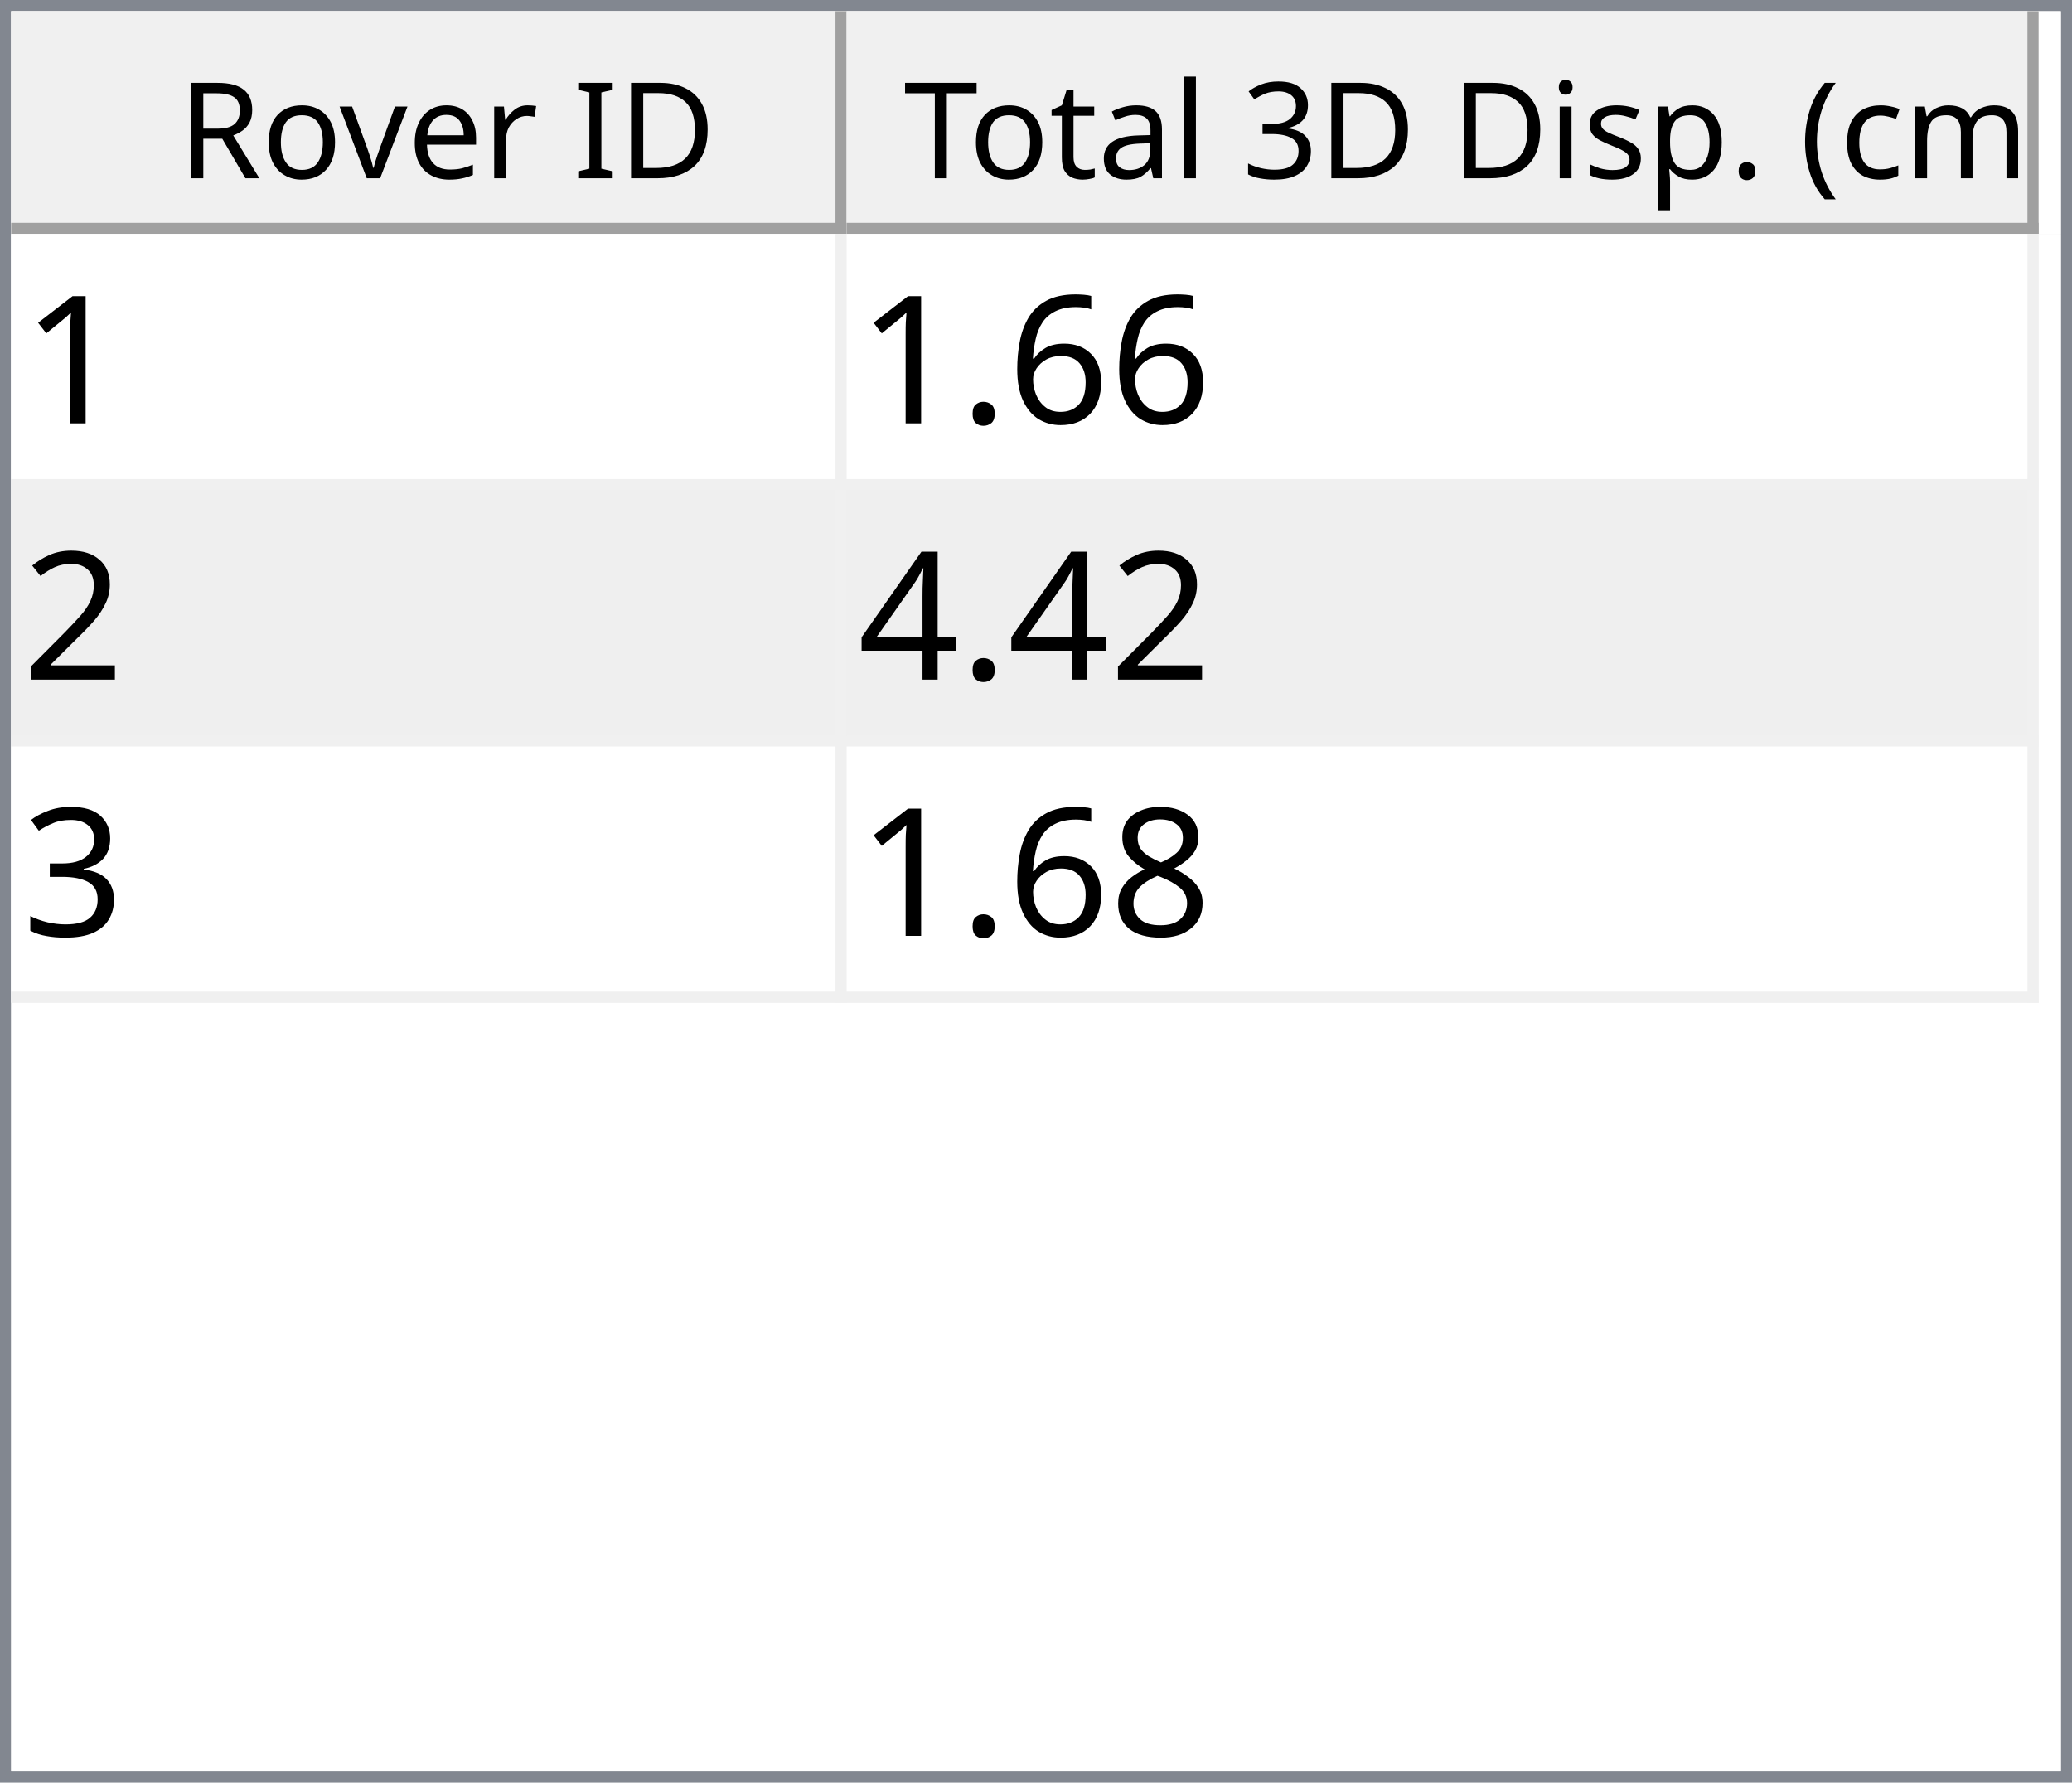
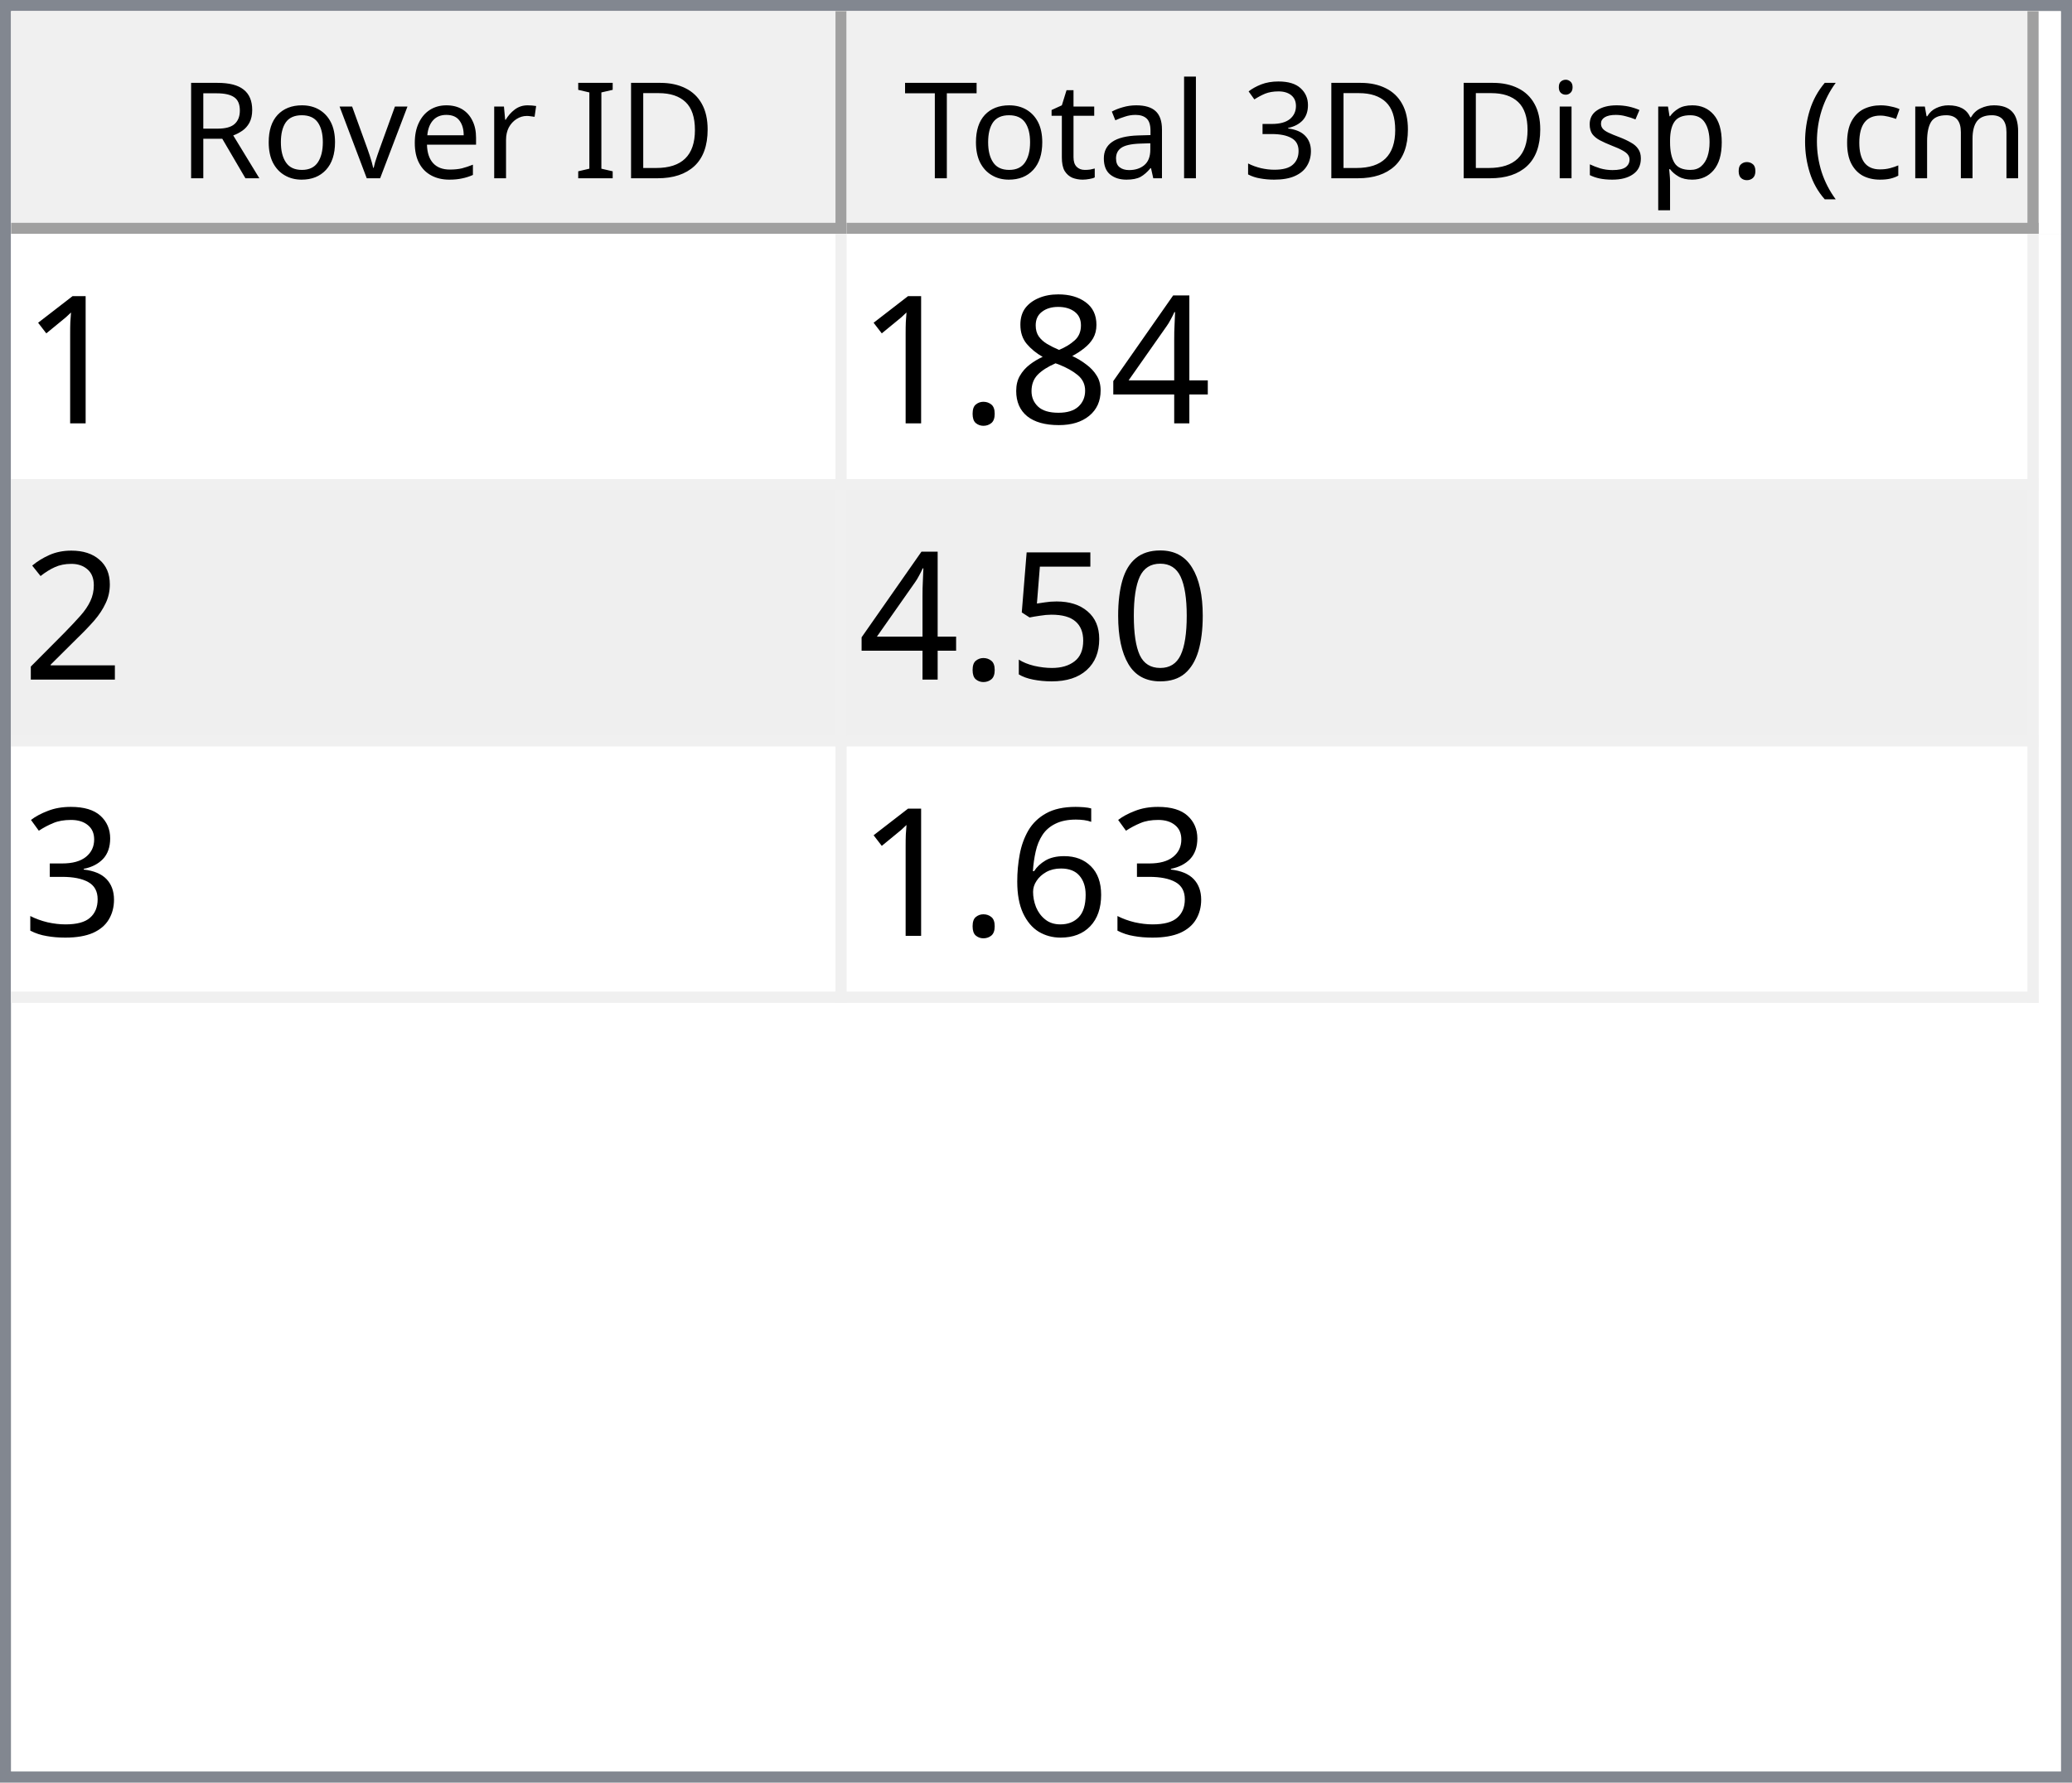
<svg xmlns="http://www.w3.org/2000/svg" style="fill-opacity:1; color-rendering:auto; color-interpolation:auto; text-rendering:auto; stroke:black; stroke-linecap:square; stroke-miterlimit:10; shape-rendering:auto; stroke-opacity:1; fill:black; stroke-dasharray:none; font-weight:normal; stroke-width:1; font-family:'Dialog'; font-style:normal; stroke-linejoin:miter; font-size:12px; stroke-dashoffset:0; image-rendering:auto;" width="186" height="160">
  <defs id="genericDefs" />
  <g>
    <defs id="defs1">
      <clipPath clipPathUnits="userSpaceOnUse" id="clipPath1">
        <path d="M0 0 L186 0 L186 160 L0 160 L0 0 Z" />
      </clipPath>
      <clipPath clipPathUnits="userSpaceOnUse" id="clipPath2">
        <path d="M0 0 L0 160 L186 160 L186 0 Z" />
      </clipPath>
      <clipPath clipPathUnits="userSpaceOnUse" id="clipPath3">
        <path d="M0 0 L0 20 L184 20 L184 0 Z" />
      </clipPath>
      <clipPath clipPathUnits="userSpaceOnUse" id="clipPath4">
        <path d="M0 0 L0 20 L75 20 L75 0 Z" />
      </clipPath>
      <clipPath clipPathUnits="userSpaceOnUse" id="clipPath5">
        <path d="M1 1 L1 19 L74 19 L74 1 Z" />
      </clipPath>
      <clipPath clipPathUnits="userSpaceOnUse" id="clipPath6">
        <path d="M0 0 L0 18 L73 18 L73 0 Z" />
      </clipPath>
      <clipPath clipPathUnits="userSpaceOnUse" id="clipPath7">
        <path d="M-0.5 -0.5 L-0.5 19.5 L74.5 19.5 L74.5 -0.5 Z" />
      </clipPath>
      <clipPath clipPathUnits="userSpaceOnUse" id="clipPath8">
        <path d="M0 0 L0 20 L107 20 L107 0 Z" />
      </clipPath>
      <clipPath clipPathUnits="userSpaceOnUse" id="clipPath9">
        <path d="M1 1 L1 19 L106 19 L106 1 Z" />
      </clipPath>
      <clipPath clipPathUnits="userSpaceOnUse" id="clipPath10">
        <path d="M0 0 L0 18 L105 18 L105 0 Z" />
      </clipPath>
      <clipPath clipPathUnits="userSpaceOnUse" id="clipPath11">
        <path d="M-0.5 -0.5 L-0.5 19.5 L106.5 19.5 L106.5 -0.5 Z" />
      </clipPath>
      <clipPath clipPathUnits="userSpaceOnUse" id="clipPath12">
        <path d="M0 0 L0 138 L184 138 L184 0 Z" />
      </clipPath>
      <clipPath clipPathUnits="userSpaceOnUse" id="clipPath13">
        <path d="M0 0 L0 69 L182 69 L182 0 Z" />
      </clipPath>
      <clipPath clipPathUnits="userSpaceOnUse" id="clipPath14">
        <path d="M-0.5 -0.5 L-0.5 68.5 L181.5 68.5 L181.5 -0.5 Z" />
      </clipPath>
      <clipPath clipPathUnits="userSpaceOnUse" id="clipPath15">
        <path d="M0 0 L0 22 L74 22 L74 0 Z" />
      </clipPath>
      <clipPath clipPathUnits="userSpaceOnUse" id="clipPath16">
        <path d="M0 0 L0 22 L106 22 L106 0 Z" />
      </clipPath>
      <font horiz-adv-x="64.551" id="font1">
        <font-face ascent="107.91" descent="25.098" units-per-em="100" style="font-style:normal; font-family:Segoe UI; font-weight:normal;" />
        <missing-glyph horiz-adv-x="64.551" d="M8.109 0 L8.109 68.266 L56.453 68.266 L56.453 0 L8.109 0 ZM15.328 7.234 L49.219 7.234 L49.219 61.031 L15.328 61.031 L15.328 7.234 Z" />
        <glyph unicode="D" horiz-adv-x="70.117" d="M9.188 0 L9.188 70.016 L28.516 70.016 Q65.531 70.016 65.531 35.891 Q65.531 19.672 55.25 9.836 Q44.969 0 27.734 0 L9.188 0 ZM17.391 62.594 L17.391 7.422 L27.828 7.422 Q41.609 7.422 49.273 14.797 Q56.938 22.172 56.938 35.688 Q56.938 62.594 28.328 62.594 L17.391 62.594 Z" />
        <glyph unicode="I" horiz-adv-x="26.611" d="M17.391 0 L9.188 0 L9.188 70.016 L17.391 70.016 L17.391 0 Z" />
        <glyph unicode=" " horiz-adv-x="27.393" d="" />
        <glyph unicode="r" horiz-adv-x="34.766" d="M34.188 41.891 Q32.078 43.5 28.125 43.5 Q23 43.5 19.555 38.672 Q16.109 33.844 16.109 25.484 L16.109 0 L8.109 0 L8.109 50 L16.109 50 L16.109 39.703 L16.312 39.703 Q18.016 44.969 21.531 47.922 Q25.047 50.875 29.391 50.875 Q32.516 50.875 34.188 50.203 L34.188 41.891 Z" />
        <glyph unicode="e" horiz-adv-x="52.295" d="M48.297 23 L12.984 23 Q13.188 14.656 17.484 10.109 Q21.781 5.562 29.297 5.562 Q37.75 5.562 44.828 11.141 L44.828 3.609 Q38.234 -1.172 27.391 -1.172 Q16.797 -1.172 10.742 5.641 Q4.688 12.453 4.688 24.812 Q4.688 36.469 11.305 43.82 Q17.922 51.172 27.734 51.172 Q37.547 51.172 42.922 44.828 Q48.297 38.484 48.297 27.203 L48.297 23 ZM40.094 29.781 Q40.047 36.719 36.75 40.578 Q33.453 44.438 27.594 44.438 Q21.922 44.438 17.969 40.383 Q14.016 36.328 13.094 29.781 L40.094 29.781 Z" />
        <glyph unicode="v" horiz-adv-x="47.9" d="M47.406 50 L27.484 0 L19.625 0 L0.688 50 L9.469 50 L22.172 13.672 Q23.578 9.672 23.922 6.688 L24.125 6.688 Q24.609 10.453 25.688 13.484 L38.969 50 L47.406 50 Z" />
        <glyph unicode="o" horiz-adv-x="58.594" d="M29 -1.172 Q17.922 -1.172 11.305 5.836 Q4.688 12.844 4.688 24.422 Q4.688 37.016 11.57 44.094 Q18.453 51.172 30.172 51.172 Q41.359 51.172 47.633 44.289 Q53.906 37.406 53.906 25.203 Q53.906 13.234 47.141 6.031 Q40.375 -1.172 29 -1.172 ZM29.594 44.438 Q21.875 44.438 17.383 39.188 Q12.891 33.938 12.891 24.703 Q12.891 15.828 17.43 10.695 Q21.969 5.562 29.594 5.562 Q37.359 5.562 41.531 10.594 Q45.703 15.625 45.703 24.906 Q45.703 34.281 41.531 39.359 Q37.359 44.438 29.594 44.438 Z" />
        <glyph unicode="R" horiz-adv-x="59.814" d="M59.375 0 L49.609 0 L37.891 19.625 Q36.281 22.359 34.766 24.289 Q33.25 26.219 31.664 27.438 Q30.078 28.656 28.25 29.219 Q26.422 29.781 24.125 29.781 L17.391 29.781 L17.391 0 L9.188 0 L9.188 70.016 L30.078 70.016 Q34.672 70.016 38.555 68.867 Q42.438 67.719 45.289 65.375 Q48.141 63.031 49.758 59.547 Q51.375 56.062 51.375 51.375 Q51.375 47.703 50.273 44.656 Q49.172 41.609 47.148 39.211 Q45.125 36.812 42.266 35.133 Q39.406 33.453 35.844 32.516 L35.844 32.328 Q37.594 31.547 38.891 30.547 Q40.188 29.547 41.359 28.18 Q42.531 26.812 43.68 25.078 Q44.828 23.344 46.234 21.047 L59.375 0 ZM17.391 62.594 L17.391 37.203 L28.516 37.203 Q31.594 37.203 34.203 38.133 Q36.812 39.062 38.719 40.797 Q40.625 42.531 41.703 45.047 Q42.781 47.562 42.781 50.688 Q42.781 56.297 39.141 59.445 Q35.5 62.594 28.609 62.594 L17.391 62.594 Z" />
        <glyph unicode=")" horiz-adv-x="30.176" d="M8.297 -15.922 L1.172 -15.922 Q16.406 2.344 16.406 26.812 Q16.406 51.469 1.078 70.016 L8.297 70.016 Q23.531 52.156 23.531 26.703 Q23.531 1.375 8.297 -15.922 Z" />
        <glyph unicode="m" horiz-adv-x="86.133" d="M79.109 0 L71.094 0 L71.094 28.719 Q71.094 37.016 68.531 40.727 Q65.969 44.438 59.906 44.438 Q54.781 44.438 51.195 39.75 Q47.609 35.062 47.609 28.516 L47.609 0 L39.594 0 L39.594 29.688 Q39.594 44.438 28.219 44.438 Q22.953 44.438 19.531 40.016 Q16.109 35.594 16.109 28.516 L16.109 0 L8.109 0 L8.109 50 L16.109 50 L16.109 42.094 L16.312 42.094 Q21.625 51.172 31.844 51.172 Q36.969 51.172 40.773 48.312 Q44.578 45.453 46 40.828 Q51.562 51.172 62.594 51.172 Q79.109 51.172 79.109 30.812 L79.109 0 Z" />
        <glyph unicode="c" horiz-adv-x="46.191" d="M42.188 2.297 Q36.422 -1.172 28.516 -1.172 Q17.828 -1.172 11.258 5.789 Q4.688 12.75 4.688 23.828 Q4.688 36.188 11.766 43.68 Q18.844 51.172 30.672 51.172 Q37.25 51.172 42.281 48.734 L42.281 40.531 Q36.719 44.438 30.375 44.438 Q22.703 44.438 17.797 38.945 Q12.891 33.453 12.891 24.516 Q12.891 15.719 17.508 10.641 Q22.125 5.562 29.891 5.562 Q36.422 5.562 42.188 9.906 L42.188 2.297 Z" />
        <glyph unicode="(" horiz-adv-x="30.176" d="M29.109 -15.922 L21.969 -15.922 Q6.844 1.375 6.844 26.703 Q6.844 52.156 21.969 70.016 L29.203 70.016 Q13.875 51.469 13.875 26.812 Q13.875 2.344 29.109 -15.922 Z" />
        <glyph unicode="." horiz-adv-x="21.68" d="M10.891 -1.078 Q8.641 -1.078 7.055 0.539 Q5.469 2.156 5.469 4.391 Q5.469 6.641 7.055 8.273 Q8.641 9.906 10.891 9.906 Q13.188 9.906 14.797 8.273 Q16.406 6.641 16.406 4.391 Q16.406 2.156 14.797 0.539 Q13.188 -1.078 10.891 -1.078 Z" />
        <glyph unicode="p" horiz-adv-x="58.789" d="M16.312 7.234 L16.109 7.234 L16.109 -23 L8.109 -23 L8.109 50 L16.109 50 L16.109 41.219 L16.312 41.219 Q22.219 51.172 33.594 51.172 Q43.266 51.172 48.688 44.461 Q54.109 37.75 54.109 26.469 Q54.109 13.922 48 6.375 Q41.891 -1.172 31.297 -1.172 Q21.578 -1.172 16.312 7.234 ZM16.109 27.391 L16.109 20.406 Q16.109 14.203 20.141 9.883 Q24.172 5.562 30.375 5.562 Q37.641 5.562 41.773 11.133 Q45.906 16.703 45.906 26.609 Q45.906 34.969 42.047 39.703 Q38.188 44.438 31.594 44.438 Q24.609 44.438 20.359 39.578 Q16.109 34.719 16.109 27.391 Z" />
        <glyph unicode="s" horiz-adv-x="42.432" d="M5.078 1.812 L5.078 10.406 Q11.625 5.562 19.484 5.562 Q30.031 5.562 30.031 12.594 Q30.031 14.594 29.125 15.992 Q28.219 17.391 26.68 18.461 Q25.141 19.531 23.07 20.383 Q21 21.234 18.609 22.172 Q15.281 23.484 12.766 24.828 Q10.25 26.172 8.57 27.859 Q6.891 29.547 6.031 31.695 Q5.172 33.844 5.172 36.719 Q5.172 40.234 6.789 42.945 Q8.406 45.656 11.086 47.484 Q13.766 49.312 17.211 50.242 Q20.656 51.172 24.312 51.172 Q30.812 51.172 35.938 48.922 L35.938 40.828 Q30.422 44.438 23.25 44.438 Q21 44.438 19.195 43.922 Q17.391 43.406 16.094 42.477 Q14.797 41.547 14.086 40.258 Q13.375 38.969 13.375 37.406 Q13.375 35.453 14.086 34.133 Q14.797 32.812 16.164 31.789 Q17.531 30.766 19.484 29.938 Q21.438 29.109 23.922 28.125 Q27.25 26.859 29.883 25.516 Q32.516 24.172 34.375 22.484 Q36.234 20.797 37.234 18.602 Q38.234 16.406 38.234 13.375 Q38.234 9.672 36.602 6.938 Q34.969 4.203 32.234 2.398 Q29.5 0.594 25.93 -0.289 Q22.359 -1.172 18.453 -1.172 Q10.75 -1.172 5.078 1.812 Z" />
        <glyph unicode="i" horiz-adv-x="24.219" d="M12.203 62.703 Q10.062 62.703 8.547 64.164 Q7.031 65.625 7.031 67.875 Q7.031 70.125 8.547 71.609 Q10.062 73.094 12.203 73.094 Q14.406 73.094 15.945 71.609 Q17.484 70.125 17.484 67.875 Q17.484 65.719 15.945 64.211 Q14.406 62.703 12.203 62.703 ZM16.109 0 L8.109 0 L8.109 50 L16.109 50 L16.109 0 Z" />
        <glyph unicode="3" horiz-adv-x="53.906" d="M46.531 19.828 Q46.531 15.094 44.75 11.211 Q42.969 7.328 39.719 4.57 Q36.469 1.812 31.93 0.297 Q27.391 -1.219 21.922 -1.219 Q11.922 -1.219 6 2.594 L6 11.188 Q13.094 5.609 22.219 5.609 Q25.875 5.609 28.828 6.539 Q31.781 7.469 33.906 9.227 Q36.031 10.984 37.18 13.477 Q38.328 15.969 38.328 19.094 Q38.328 32.812 18.797 32.812 L12.984 32.812 L12.984 39.594 L18.5 39.594 Q35.797 39.594 35.797 52.484 Q35.797 64.406 22.609 64.406 Q15.188 64.406 8.688 59.422 L8.688 67.188 Q15.375 71.188 24.609 71.188 Q29 71.188 32.57 69.969 Q36.141 68.75 38.68 66.555 Q41.219 64.359 42.609 61.281 Q44 58.203 44 54.5 Q44 40.672 30.031 36.719 L30.031 36.531 Q33.594 36.141 36.625 34.797 Q39.656 33.453 41.852 31.305 Q44.047 29.156 45.289 26.25 Q46.531 23.344 46.531 19.828 Z" />
        <glyph unicode="l" horiz-adv-x="24.219" d="M16.109 0 L8.109 0 L8.109 74.031 L16.109 74.031 L16.109 0 Z" />
        <glyph unicode="a" horiz-adv-x="50.879" d="M43.891 0 L35.891 0 L35.891 7.812 L35.688 7.812 Q30.469 -1.172 20.312 -1.172 Q12.844 -1.172 8.617 2.781 Q4.391 6.734 4.391 13.281 Q4.391 27.297 20.906 29.594 L35.891 31.688 Q35.891 44.438 25.594 44.438 Q16.547 44.438 9.281 38.281 L9.281 46.484 Q16.656 51.172 26.266 51.172 Q43.891 51.172 43.891 32.516 L43.891 0 ZM35.891 25.297 L23.828 23.641 Q18.266 22.859 15.43 20.875 Q12.594 18.891 12.594 13.875 Q12.594 10.203 15.211 7.883 Q17.828 5.562 22.172 5.562 Q28.125 5.562 32.008 9.742 Q35.891 13.922 35.891 20.312 L35.891 25.297 Z" />
        <glyph unicode="t" horiz-adv-x="33.887" d="M31.297 0.484 Q28.469 -1.078 23.828 -1.078 Q10.688 -1.078 10.688 13.578 L10.688 43.172 L2.094 43.172 L2.094 50 L10.688 50 L10.688 62.203 L18.703 64.797 L18.703 50 L31.297 50 L31.297 43.172 L18.703 43.172 L18.703 14.984 Q18.703 9.969 20.414 7.82 Q22.125 5.672 26.078 5.672 Q29.109 5.672 31.297 7.328 L31.297 0.484 Z" />
        <glyph unicode="T" horiz-adv-x="52.393" d="M50.594 62.594 L30.375 62.594 L30.375 0 L22.172 0 L22.172 62.594 L2 62.594 L2 70.016 L50.594 70.016 L50.594 62.594 Z" />
      </font>
      <font horiz-adv-x="75.0" id="font2">
        <font-face ascent="100.537" descent="21.973" units-per-em="100" style="font-style:normal; font-family:sans-serif; font-weight:normal;" />
        <missing-glyph horiz-adv-x="75.0" d="M12.5 0 L12.5 62.5 L62.5 62.5 L62.5 0 L12.5 0 ZM14.062 1.562 L60.938 1.562 L60.938 60.938 L14.062 60.938 L14.062 1.562 Z" />
        <glyph unicode="1" horiz-adv-x="55.615" d="M37.25 0 L28.469 0 L28.469 56 Q25.297 52.984 20.141 49.953 Q14.984 46.922 10.891 45.406 L10.891 53.906 Q18.266 57.375 23.781 62.305 Q29.297 67.234 31.594 71.875 L37.25 71.875 L37.25 0 Z" />
-         <glyph unicode="6" horiz-adv-x="55.615" d="M49.75 54.047 L41.016 53.375 Q39.844 58.547 37.703 60.891 Q34.125 64.656 28.906 64.656 Q24.703 64.656 21.531 62.312 Q17.391 59.281 14.992 53.469 Q12.594 47.656 12.5 36.922 Q15.672 41.75 20.266 44.094 Q24.859 46.438 29.891 46.438 Q38.672 46.438 44.852 39.969 Q51.031 33.5 51.031 23.25 Q51.031 16.5 48.125 10.719 Q45.219 4.938 40.141 1.859 Q35.062 -1.219 28.609 -1.219 Q17.625 -1.219 10.695 6.859 Q3.766 14.938 3.766 33.5 Q3.766 54.25 11.422 63.672 Q18.109 71.875 29.438 71.875 Q37.891 71.875 43.289 67.141 Q48.688 62.406 49.75 54.047 ZM13.875 23.188 Q13.875 18.656 15.797 14.508 Q17.719 10.359 21.188 8.18 Q24.656 6 28.469 6 Q34.031 6 38.039 10.492 Q42.047 14.984 42.047 22.703 Q42.047 30.125 38.086 34.398 Q34.125 38.672 28.125 38.672 Q22.172 38.672 18.023 34.398 Q13.875 30.125 13.875 23.188 Z" />
+         <glyph unicode="4" horiz-adv-x="55.615" d="M32.328 0 L32.328 17.141 L1.266 17.141 L1.266 25.203 L33.938 71.578 L41.109 71.578 L41.109 25.203 L50.781 25.203 L50.781 17.141 L41.109 17.141 L41.109 0 L32.328 0 ZM32.328 25.203 L32.328 57.469 L9.906 25.203 L32.328 25.203 Z" />
+         <glyph unicode="8" horiz-adv-x="55.615" d="M17.672 38.812 Q12.203 40.828 9.57 44.539 Q6.938 48.25 6.938 53.422 Q6.938 61.234 12.555 66.555 Q18.172 71.875 27.484 71.875 Q36.859 71.875 42.578 66.43 Q48.297 60.984 48.297 53.172 Q48.297 48.188 45.68 44.508 Q43.062 40.828 37.75 38.812 Q44.344 36.672 47.781 31.883 Q51.219 27.094 51.219 20.453 Q51.219 11.281 44.727 5.031 Q38.234 -1.219 27.641 -1.219 Q17.047 -1.219 10.547 5.055 Q4.047 11.328 4.047 20.703 Q4.047 27.688 7.594 32.398 Q11.141 37.109 17.672 38.812 ZM15.922 53.719 Q15.922 48.641 19.195 45.414 Q22.469 42.188 27.688 42.188 Q32.766 42.188 36.016 45.383 Q39.266 48.578 39.266 53.219 Q39.266 58.062 35.914 61.359 Q32.562 64.656 27.594 64.656 Q22.562 64.656 19.242 61.43 Q15.922 58.203 15.922 53.719 ZM13.094 20.656 Q13.094 16.891 14.875 13.375 Q16.656 9.859 20.172 7.93 Q23.688 6 27.734 6 Q34.031 6 38.133 10.055 Q42.234 14.109 42.234 20.359 Q42.234 26.703 38.016 30.859 Q33.797 35.016 27.438 35.016 Q21.234 35.016 17.164 30.914 Q13.094 26.812 13.094 20.656 Z" />
        <glyph unicode="." horiz-adv-x="27.783" d="M9.078 0 L9.078 10.016 L19.094 10.016 L19.094 0 L9.078 0 Z" />
        <glyph unicode="2" horiz-adv-x="55.615" d="M50.344 8.453 L50.344 0 L3.031 0 Q2.938 3.172 4.047 6.109 Q5.859 10.938 9.836 15.625 Q13.812 20.312 21.344 26.469 Q33.016 36.031 37.117 41.625 Q41.219 47.219 41.219 52.203 Q41.219 57.422 37.477 61.008 Q33.734 64.594 27.734 64.594 Q21.391 64.594 17.578 60.789 Q13.766 56.984 13.719 50.25 L4.688 51.172 Q5.609 61.281 11.664 66.578 Q17.719 71.875 27.938 71.875 Q38.234 71.875 44.242 66.164 Q50.25 60.453 50.25 52 Q50.25 47.703 48.492 43.555 Q46.734 39.406 42.656 34.812 Q38.578 30.219 29.109 22.219 Q21.188 15.578 18.945 13.211 Q16.703 10.844 15.234 8.453 L50.344 8.453 Z" />
-         <glyph unicode="4" horiz-adv-x="55.615" d="M32.328 0 L32.328 17.141 L1.266 17.141 L1.266 25.203 L33.938 71.578 L41.109 71.578 L41.109 25.203 L50.781 25.203 L50.781 17.141 L41.109 17.141 L41.109 0 L32.328 0 ZM32.328 25.203 L32.328 57.469 L9.906 25.203 L32.328 25.203 Z" />
+         <glyph unicode="0" horiz-adv-x="55.615" d="M4.156 35.297 Q4.156 48 6.766 55.742 Q9.375 63.484 14.523 67.68 Q19.672 71.875 27.484 71.875 Q33.25 71.875 37.594 69.555 Q41.938 67.234 44.773 62.867 Q47.609 58.5 49.219 52.227 Q50.828 45.953 50.828 35.297 Q50.828 22.703 48.242 14.969 Q45.656 7.234 40.508 3.008 Q35.359 -1.219 27.484 -1.219 Q17.141 -1.219 11.234 6.203 Q4.156 15.141 4.156 35.297 ZM13.188 35.297 Q13.188 17.672 17.312 11.836 Q21.438 6 27.484 6 Q33.547 6 37.672 11.859 Q41.797 17.719 41.797 35.297 Q41.797 52.984 37.672 58.789 Q33.547 64.594 27.391 64.594 Q21.344 64.594 17.719 59.469 Q13.188 52.938 13.188 35.297 Z" />
+         <glyph unicode="5" horiz-adv-x="55.615" d="M4.156 18.75 L13.375 19.531 Q14.406 12.797 18.141 9.398 Q21.875 6 27.156 6 Q33.5 6 37.891 10.789 Q42.281 15.578 42.281 23.484 Q42.281 31 38.062 35.352 Q33.844 39.703 27 39.703 Q22.75 39.703 19.336 37.773 Q15.922 35.844 13.969 32.766 L5.719 33.844 L12.641 70.609 L48.25 70.609 L48.25 62.203 L19.672 62.203 L15.828 42.969 Q22.266 47.469 29.344 47.469 Q38.719 47.469 45.164 40.969 Q51.609 34.469 51.609 24.266 Q51.609 14.547 45.953 7.469 Q39.062 -1.219 27.156 -1.219 Q17.391 -1.219 11.211 4.25 Q5.031 9.719 4.156 18.75 Z" />
        <glyph unicode="3" horiz-adv-x="55.615" d="M4.203 18.891 L12.984 20.062 Q14.5 12.594 18.141 9.297 Q21.781 6 27 6 Q33.203 6 37.477 10.297 Q41.75 14.594 41.75 20.953 Q41.75 27 37.797 30.93 Q33.844 34.859 27.734 34.859 Q25.25 34.859 21.531 33.891 L22.516 41.609 Q23.391 41.5 23.922 41.5 Q29.547 41.5 34.039 44.43 Q38.531 47.359 38.531 53.469 Q38.531 58.297 35.258 61.477 Q31.984 64.656 26.812 64.656 Q21.688 64.656 18.266 61.43 Q14.844 58.203 13.875 51.766 L5.078 53.328 Q6.688 62.156 12.398 67.016 Q18.109 71.875 26.609 71.875 Q32.469 71.875 37.398 69.359 Q42.328 66.844 44.945 62.5 Q47.562 58.156 47.562 53.266 Q47.562 48.641 45.07 44.828 Q42.578 41.016 37.703 38.766 Q44.047 37.312 47.562 32.695 Q51.078 28.078 51.078 21.141 Q51.078 11.766 44.242 5.25 Q37.406 -1.266 26.953 -1.266 Q17.531 -1.266 11.305 4.352 Q5.078 9.969 4.203 18.891 Z" />
-         <glyph unicode="8" horiz-adv-x="55.615" d="M17.672 38.812 Q12.203 40.828 9.57 44.539 Q6.938 48.25 6.938 53.422 Q6.938 61.234 12.555 66.555 Q18.172 71.875 27.484 71.875 Q36.859 71.875 42.578 66.43 Q48.297 60.984 48.297 53.172 Q48.297 48.188 45.68 44.508 Q43.062 40.828 37.75 38.812 Q44.344 36.672 47.781 31.883 Q51.219 27.094 51.219 20.453 Q51.219 11.281 44.727 5.031 Q38.234 -1.219 27.641 -1.219 Q17.047 -1.219 10.547 5.055 Q4.047 11.328 4.047 20.703 Q4.047 27.688 7.594 32.398 Q11.141 37.109 17.672 38.812 ZM15.922 53.719 Q15.922 48.641 19.195 45.414 Q22.469 42.188 27.688 42.188 Q32.766 42.188 36.016 45.383 Q39.266 48.578 39.266 53.219 Q39.266 58.062 35.914 61.359 Q32.562 64.656 27.594 64.656 Q22.562 64.656 19.242 61.43 Q15.922 58.203 15.922 53.719 ZM13.094 20.656 Q13.094 16.891 14.875 13.375 Q16.656 9.859 20.172 7.93 Q23.688 6 27.734 6 Q34.031 6 38.133 10.055 Q42.234 14.109 42.234 20.359 Q42.234 26.703 38.016 30.859 Q33.797 35.016 27.438 35.016 Q21.234 35.016 17.164 30.914 Q13.094 26.812 13.094 20.656 Z" />
+         <glyph unicode="6" horiz-adv-x="55.615" d="M49.75 54.047 L41.016 53.375 Q39.844 58.547 37.703 60.891 Q34.125 64.656 28.906 64.656 Q24.703 64.656 21.531 62.312 Q17.391 59.281 14.992 53.469 Q12.594 47.656 12.5 36.922 Q15.672 41.75 20.266 44.094 Q24.859 46.438 29.891 46.438 Q38.672 46.438 44.852 39.969 Q51.031 33.5 51.031 23.25 Q51.031 16.5 48.125 10.719 Q45.219 4.938 40.141 1.859 Q35.062 -1.219 28.609 -1.219 Q17.625 -1.219 10.695 6.859 Q3.766 14.938 3.766 33.5 Q3.766 54.25 11.422 63.672 Q18.109 71.875 29.438 71.875 Q37.891 71.875 43.289 67.141 Q48.688 62.406 49.75 54.047 ZM13.875 23.188 Q13.875 18.656 15.797 14.508 Q17.719 10.359 21.188 8.18 Q24.656 6 28.469 6 Q34.031 6 38.039 10.492 Q42.047 14.984 42.047 22.703 Q42.047 30.125 38.086 34.398 Q34.125 38.672 28.125 38.672 Q22.172 38.672 18.023 34.398 Q13.875 30.125 13.875 23.188 Z" />
      </font>
    </defs>
    <g style="fill:white; stroke:white;">
      <rect x="0" y="0" width="186" style="clip-path:url(#clipPath1); stroke:none;" height="160" />
    </g>
    <g style="fill:white; text-rendering:optimizeSpeed; color-rendering:optimizeSpeed; image-rendering:optimizeSpeed; shape-rendering:crispEdges; stroke:white; color-interpolation:sRGB;">
      <rect x="0" width="186" height="160" y="0" style="stroke:none;" />
      <path style="stroke:none;" d="M0 160 L186 160 L186 0 L0 0 Z" />
    </g>
    <g style="fill:rgb(240,240,240); font-family:'Segoe UI'; stroke:rgb(240,240,240);">
      <rect x="0" y="0" width="186" style="clip-path:url(#clipPath2); stroke:none;" height="160" />
    </g>
    <g style="fill:rgb(130,135,144); font-family:'Segoe UI'; stroke:rgb(130,135,144);">
      <path d="M0 0 L186 0 L186 160 L0 160 L0 0 ZM1 1 L185 1 L185 159 L1 159 L1 1 Z" style="fill-rule:evenodd; clip-path:url(#clipPath2); stroke:none;" />
    </g>
    <g style="fill:white; font-family:'Segoe UI'; stroke:white;" transform="translate(1,1)">
      <rect x="0" y="0" width="184" style="clip-path:url(#clipPath3); stroke:none;" height="20" />
    </g>
    <g style="fill:rgb(240,240,240); font-family:'Segoe UI'; stroke:rgb(240,240,240);" transform="translate(1,1)">
      <rect x="0" y="0" width="75" style="clip-path:url(#clipPath4); stroke:none;" height="20" />
    </g>
    <g style="font-family:'Segoe UI';" transform="translate(2,2)">
      <text x="14" xml:space="preserve" y="14" style="clip-path:url(#clipPath6); stroke:none;">Rover ID</text>
    </g>
    <g style="fill:rgb(160,160,160); font-family:'Segoe UI'; stroke:rgb(160,160,160); stroke-linejoin:bevel;" transform="translate(1.5,1.5)">
      <line x1="74" x2="74" y1="0" style="fill:none; clip-path:url(#clipPath7);" y2="19" />
    </g>
    <g style="fill:rgb(160,160,160); font-family:'Segoe UI'; stroke:rgb(160,160,160); stroke-linejoin:bevel;" transform="matrix(1,0,0,1,1,1) translate(0.5,0.5)">
      <line x1="0" x2="74" y1="19" style="fill:none; clip-path:url(#clipPath7);" y2="19" />
    </g>
    <g style="fill:rgb(240,240,240); font-family:'Segoe UI'; stroke:rgb(240,240,240);" transform="translate(76,1)">
      <rect x="0" y="0" width="107" style="clip-path:url(#clipPath8); stroke:none;" height="20" />
    </g>
    <g style="font-family:'Segoe UI';" transform="translate(77,2)">
      <text x="1" xml:space="preserve" y="14" style="clip-path:url(#clipPath10); stroke:none;"> Total 3D Disp. (cm)</text>
    </g>
    <g style="fill:rgb(160,160,160); font-family:'Segoe UI'; stroke:rgb(160,160,160); stroke-linejoin:bevel;" transform="translate(76.5,1.5)">
      <line x1="106" x2="106" y1="0" style="fill:none; clip-path:url(#clipPath11);" y2="19" />
    </g>
    <g style="fill:rgb(160,160,160); font-family:'Segoe UI'; stroke:rgb(160,160,160); stroke-linejoin:bevel;" transform="matrix(1,0,0,1,76,1) translate(0.5,0.5)">
      <line x1="0" x2="106" y1="19" style="fill:none; clip-path:url(#clipPath11);" y2="19" />
    </g>
    <g style="fill:white; font-family:'Segoe UI'; stroke:white;" transform="translate(1,21)">
      <rect x="0" y="0" width="184" style="clip-path:url(#clipPath12); stroke:none;" height="138" />
    </g>
    <g style="fill:rgb(240,240,240); font-size:16px; font-family:sans-serif; stroke:rgb(240,240,240);" transform="translate(1,21)">
      <rect x="0" y="0" width="182" style="clip-path:url(#clipPath13); stroke:none;" height="69" />
      <line transform="translate(0.5,0.5)" x1="0" x2="181" y1="22" style="clip-path:url(#clipPath14); fill:none; stroke-linejoin:bevel;" y2="22" />
    </g>
    <g transform="matrix(1,0,0,1,1,21) translate(0.5,0.5)" style="fill:rgb(240,240,240); font-size:16px; font-family:sans-serif; stroke:rgb(240,240,240); stroke-linejoin:bevel;">
      <line x1="0" x2="181" y1="45" style="fill:none; clip-path:url(#clipPath14);" y2="45" />
    </g>
    <g transform="matrix(1,0,0,1,1,21) translate(0.5,0.5)" style="fill:rgb(240,240,240); font-size:16px; font-family:sans-serif; stroke:rgb(240,240,240); stroke-linejoin:bevel;">
      <line x1="0" x2="181" y1="68" style="fill:none; clip-path:url(#clipPath14);" y2="68" />
    </g>
    <g transform="matrix(1,0,0,1,1,21) translate(0.5,0.5)" style="fill:rgb(240,240,240); font-size:16px; font-family:sans-serif; stroke:rgb(240,240,240); stroke-linejoin:bevel;">
      <line x1="74" x2="74" y1="0" style="fill:none; clip-path:url(#clipPath14);" y2="68" />
    </g>
    <g transform="matrix(1,0,0,1,1,21) translate(0.5,0.5)" style="fill:rgb(240,240,240); font-size:16px; font-family:sans-serif; stroke:rgb(240,240,240); stroke-linejoin:bevel;">
      <line x1="181" x2="181" y1="0" style="fill:none; clip-path:url(#clipPath14);" y2="68" />
    </g>
    <g style="fill:white; font-size:16px; font-family:sans-serif; stroke:white;" transform="matrix(1,0,0,1,1,21)">
      <rect x="0" y="0" width="74" style="clip-path:url(#clipPath15); stroke:none;" height="22" />
      <text x="1" y="17" style="fill:black; clip-path:url(#clipPath15); stroke:none;" xml:space="preserve">1</text>
    </g>
    <g style="fill:white; font-size:16px; font-family:sans-serif; stroke:white;" transform="matrix(1,0,0,1,1,21) translate(75,0)">
      <rect x="0" y="0" width="106" style="clip-path:url(#clipPath16); stroke:none;" height="22" />
-       <text x="1" y="17" style="fill:black; clip-path:url(#clipPath16); stroke:none;" xml:space="preserve">1.66</text>
+       <text x="1" y="17" style="fill:black; clip-path:url(#clipPath16); stroke:none;" xml:space="preserve">1.84</text>
    </g>
    <g style="fill:rgb(239,239,239); font-size:16px; font-family:sans-serif; stroke:rgb(239,239,239);" transform="matrix(1,0,0,1,1,21) translate(0,23)">
      <rect x="0" y="0" width="74" style="clip-path:url(#clipPath15); stroke:none;" height="22" />
      <text x="1" y="17" style="fill:black; clip-path:url(#clipPath15); stroke:none;" xml:space="preserve">2</text>
    </g>
    <g style="fill:rgb(239,239,239); font-size:16px; font-family:sans-serif; stroke:rgb(239,239,239);" transform="matrix(1,0,0,1,1,21) translate(75,23)">
      <rect x="0" y="0" width="106" style="clip-path:url(#clipPath16); stroke:none;" height="22" />
-       <text x="1" y="17" style="fill:black; clip-path:url(#clipPath16); stroke:none;" xml:space="preserve">4.42</text>
+       <text x="1" y="17" style="fill:black; clip-path:url(#clipPath16); stroke:none;" xml:space="preserve">4.50</text>
    </g>
    <g style="fill:white; font-size:16px; font-family:sans-serif; stroke:white;" transform="matrix(1,0,0,1,1,21) translate(0,46)">
      <rect x="0" y="0" width="74" style="clip-path:url(#clipPath15); stroke:none;" height="22" />
      <text x="1" y="17" style="fill:black; clip-path:url(#clipPath15); stroke:none;" xml:space="preserve">3</text>
    </g>
    <g style="fill:white; font-size:16px; font-family:sans-serif; stroke:white;" transform="matrix(1,0,0,1,1,21) translate(75,46)">
      <rect x="0" y="0" width="106" style="clip-path:url(#clipPath16); stroke:none;" height="22" />
-       <text x="1" y="17" style="fill:black; clip-path:url(#clipPath16); stroke:none;" xml:space="preserve">1.68</text>
+       <text x="1" y="17" style="fill:black; clip-path:url(#clipPath16); stroke:none;" xml:space="preserve">1.63</text>
    </g>
  </g>
</svg>
